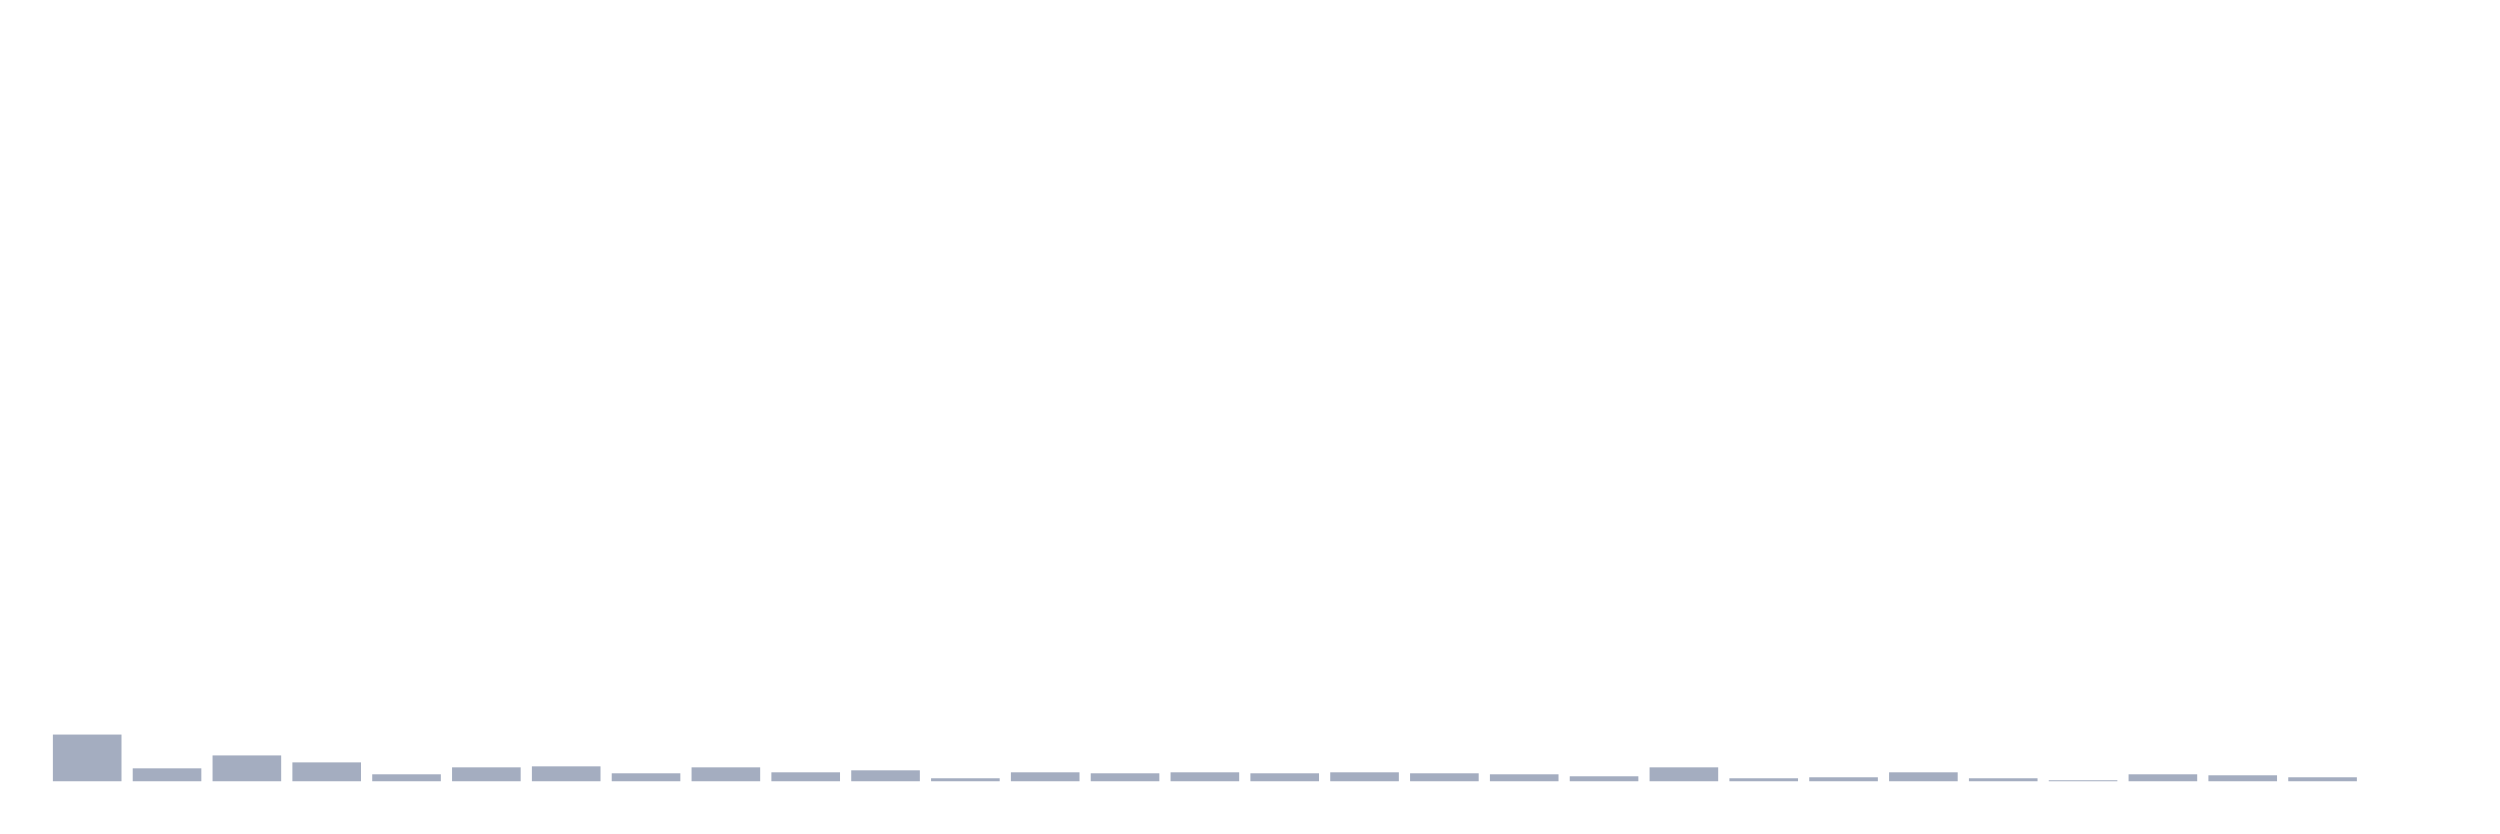
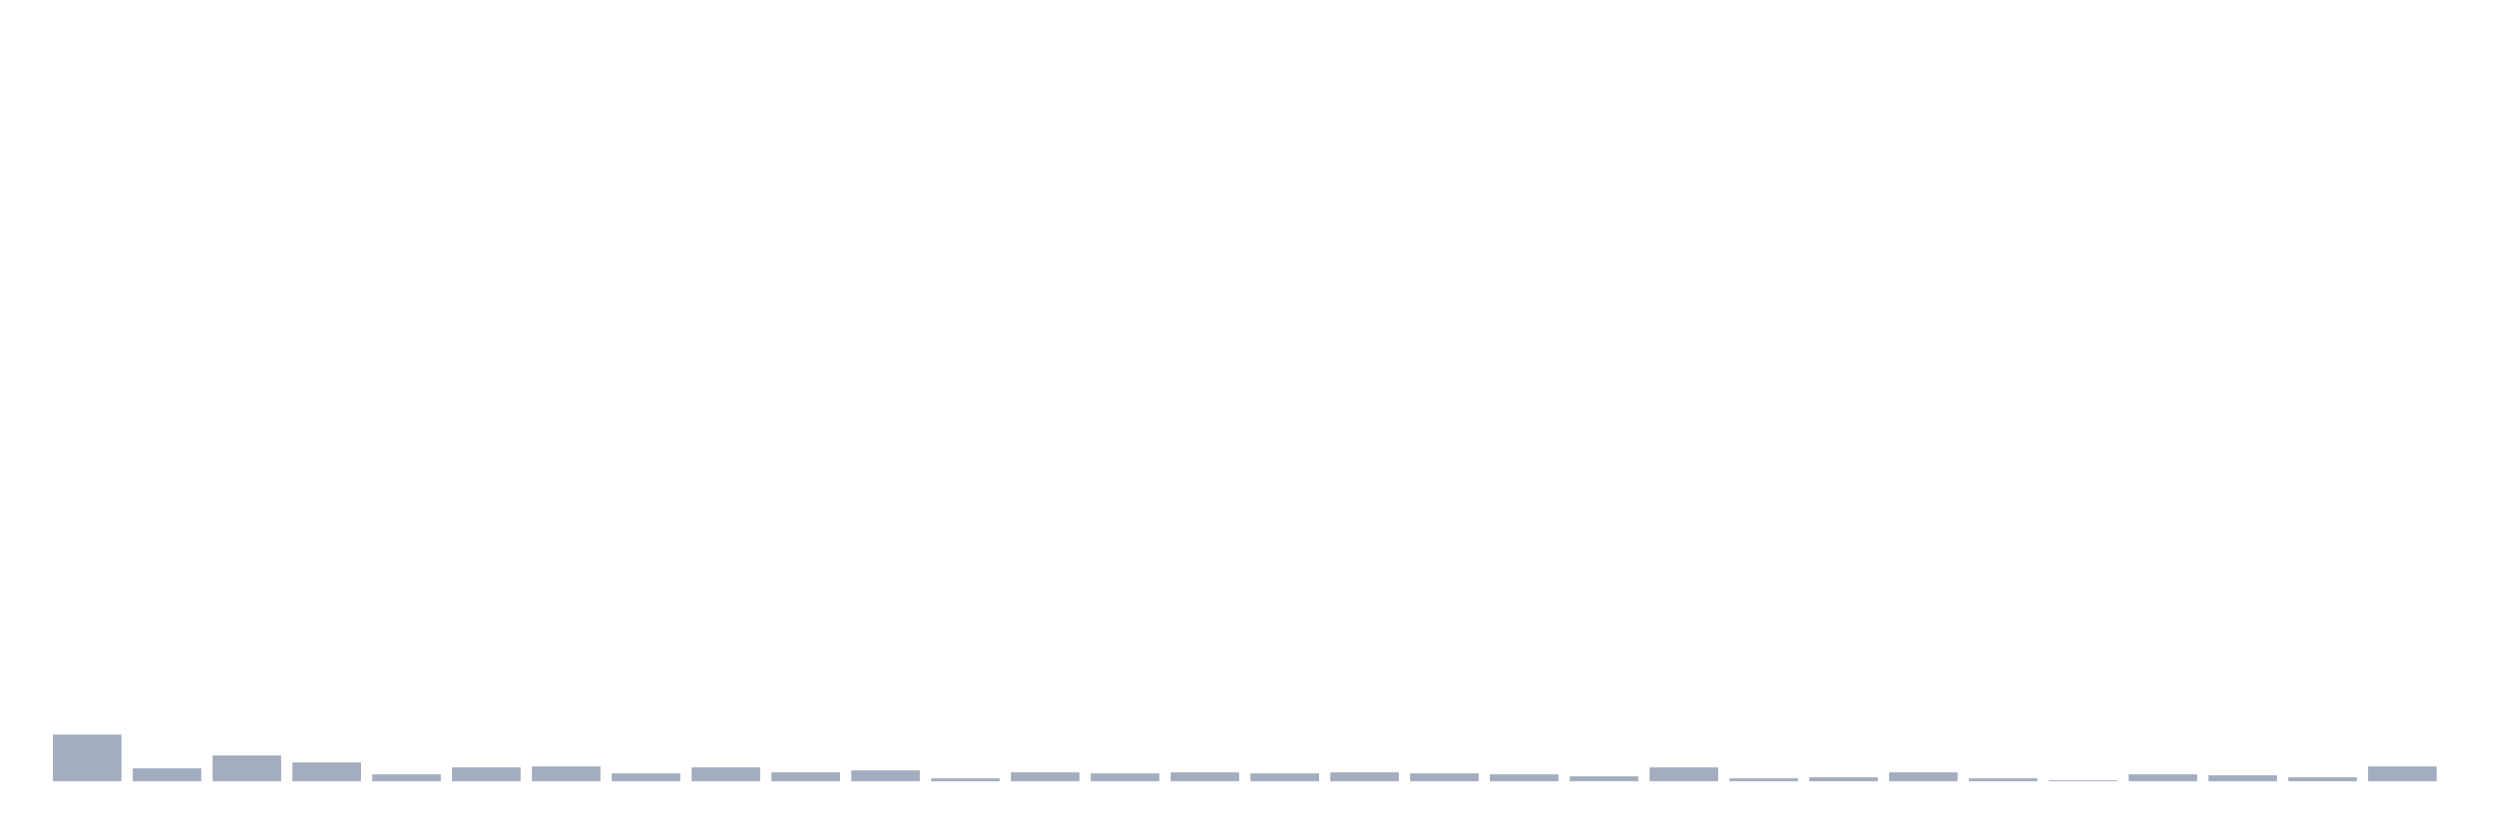
<svg xmlns="http://www.w3.org/2000/svg" viewBox="0 0 480 160">
  <g transform="translate(10,10)">
    <rect class="bar" x="0.153" width="13.175" y="131.035" height="8.965" fill="rgb(164,173,192)" />
    <rect class="bar" x="15.482" width="13.175" y="137.52" height="2.48" fill="rgb(164,173,192)" />
    <rect class="bar" x="30.81" width="13.175" y="135.041" height="4.959" fill="rgb(164,173,192)" />
    <rect class="bar" x="46.138" width="13.175" y="136.376" height="3.624" fill="rgb(164,173,192)" />
    <rect class="bar" x="61.466" width="13.175" y="138.665" height="1.335" fill="rgb(164,173,192)" />
    <rect class="bar" x="76.794" width="13.175" y="137.33" height="2.67" fill="rgb(164,173,192)" />
    <rect class="bar" x="92.123" width="13.175" y="137.139" height="2.861" fill="rgb(164,173,192)" />
    <rect class="bar" x="107.451" width="13.175" y="138.474" height="1.526" fill="rgb(164,173,192)" />
    <rect class="bar" x="122.779" width="13.175" y="137.33" height="2.67" fill="rgb(164,173,192)" />
    <rect class="bar" x="138.107" width="13.175" y="138.283" height="1.717" fill="rgb(164,173,192)" />
    <rect class="bar" x="153.436" width="13.175" y="137.902" height="2.098" fill="rgb(164,173,192)" />
    <rect class="bar" x="168.764" width="13.175" y="139.428" height="0.572" fill="rgb(164,173,192)" />
    <rect class="bar" x="184.092" width="13.175" y="138.283" height="1.717" fill="rgb(164,173,192)" />
    <rect class="bar" x="199.42" width="13.175" y="138.474" height="1.526" fill="rgb(164,173,192)" />
    <rect class="bar" x="214.748" width="13.175" y="138.283" height="1.717" fill="rgb(164,173,192)" />
    <rect class="bar" x="230.077" width="13.175" y="138.474" height="1.526" fill="rgb(164,173,192)" />
    <rect class="bar" x="245.405" width="13.175" y="138.283" height="1.717" fill="rgb(164,173,192)" />
    <rect class="bar" x="260.733" width="13.175" y="138.474" height="1.526" fill="rgb(164,173,192)" />
    <rect class="bar" x="276.061" width="13.175" y="138.665" height="1.335" fill="rgb(164,173,192)" />
    <rect class="bar" x="291.39" width="13.175" y="139.046" height="0.954" fill="rgb(164,173,192)" />
    <rect class="bar" x="306.718" width="13.175" y="137.33" height="2.67" fill="rgb(164,173,192)" />
    <rect class="bar" x="322.046" width="13.175" y="139.428" height="0.572" fill="rgb(164,173,192)" />
    <rect class="bar" x="337.374" width="13.175" y="139.237" height="0.763" fill="rgb(164,173,192)" />
    <rect class="bar" x="352.702" width="13.175" y="138.283" height="1.717" fill="rgb(164,173,192)" />
    <rect class="bar" x="368.031" width="13.175" y="139.428" height="0.572" fill="rgb(164,173,192)" />
    <rect class="bar" x="383.359" width="13.175" y="139.809" height="0.191" fill="rgb(164,173,192)" />
    <rect class="bar" x="398.687" width="13.175" y="138.665" height="1.335" fill="rgb(164,173,192)" />
    <rect class="bar" x="414.015" width="13.175" y="138.856" height="1.144" fill="rgb(164,173,192)" />
    <rect class="bar" x="429.344" width="13.175" y="139.237" height="0.763" fill="rgb(164,173,192)" />
-     <rect class="bar" x="444.672" width="13.175" y="140" height="0" fill="rgb(164,173,192)" />
+     <rect class="bar" x="444.672" width="13.175" y="137.139" height="2.861" fill="rgb(164,173,192)" />
  </g>
</svg>
